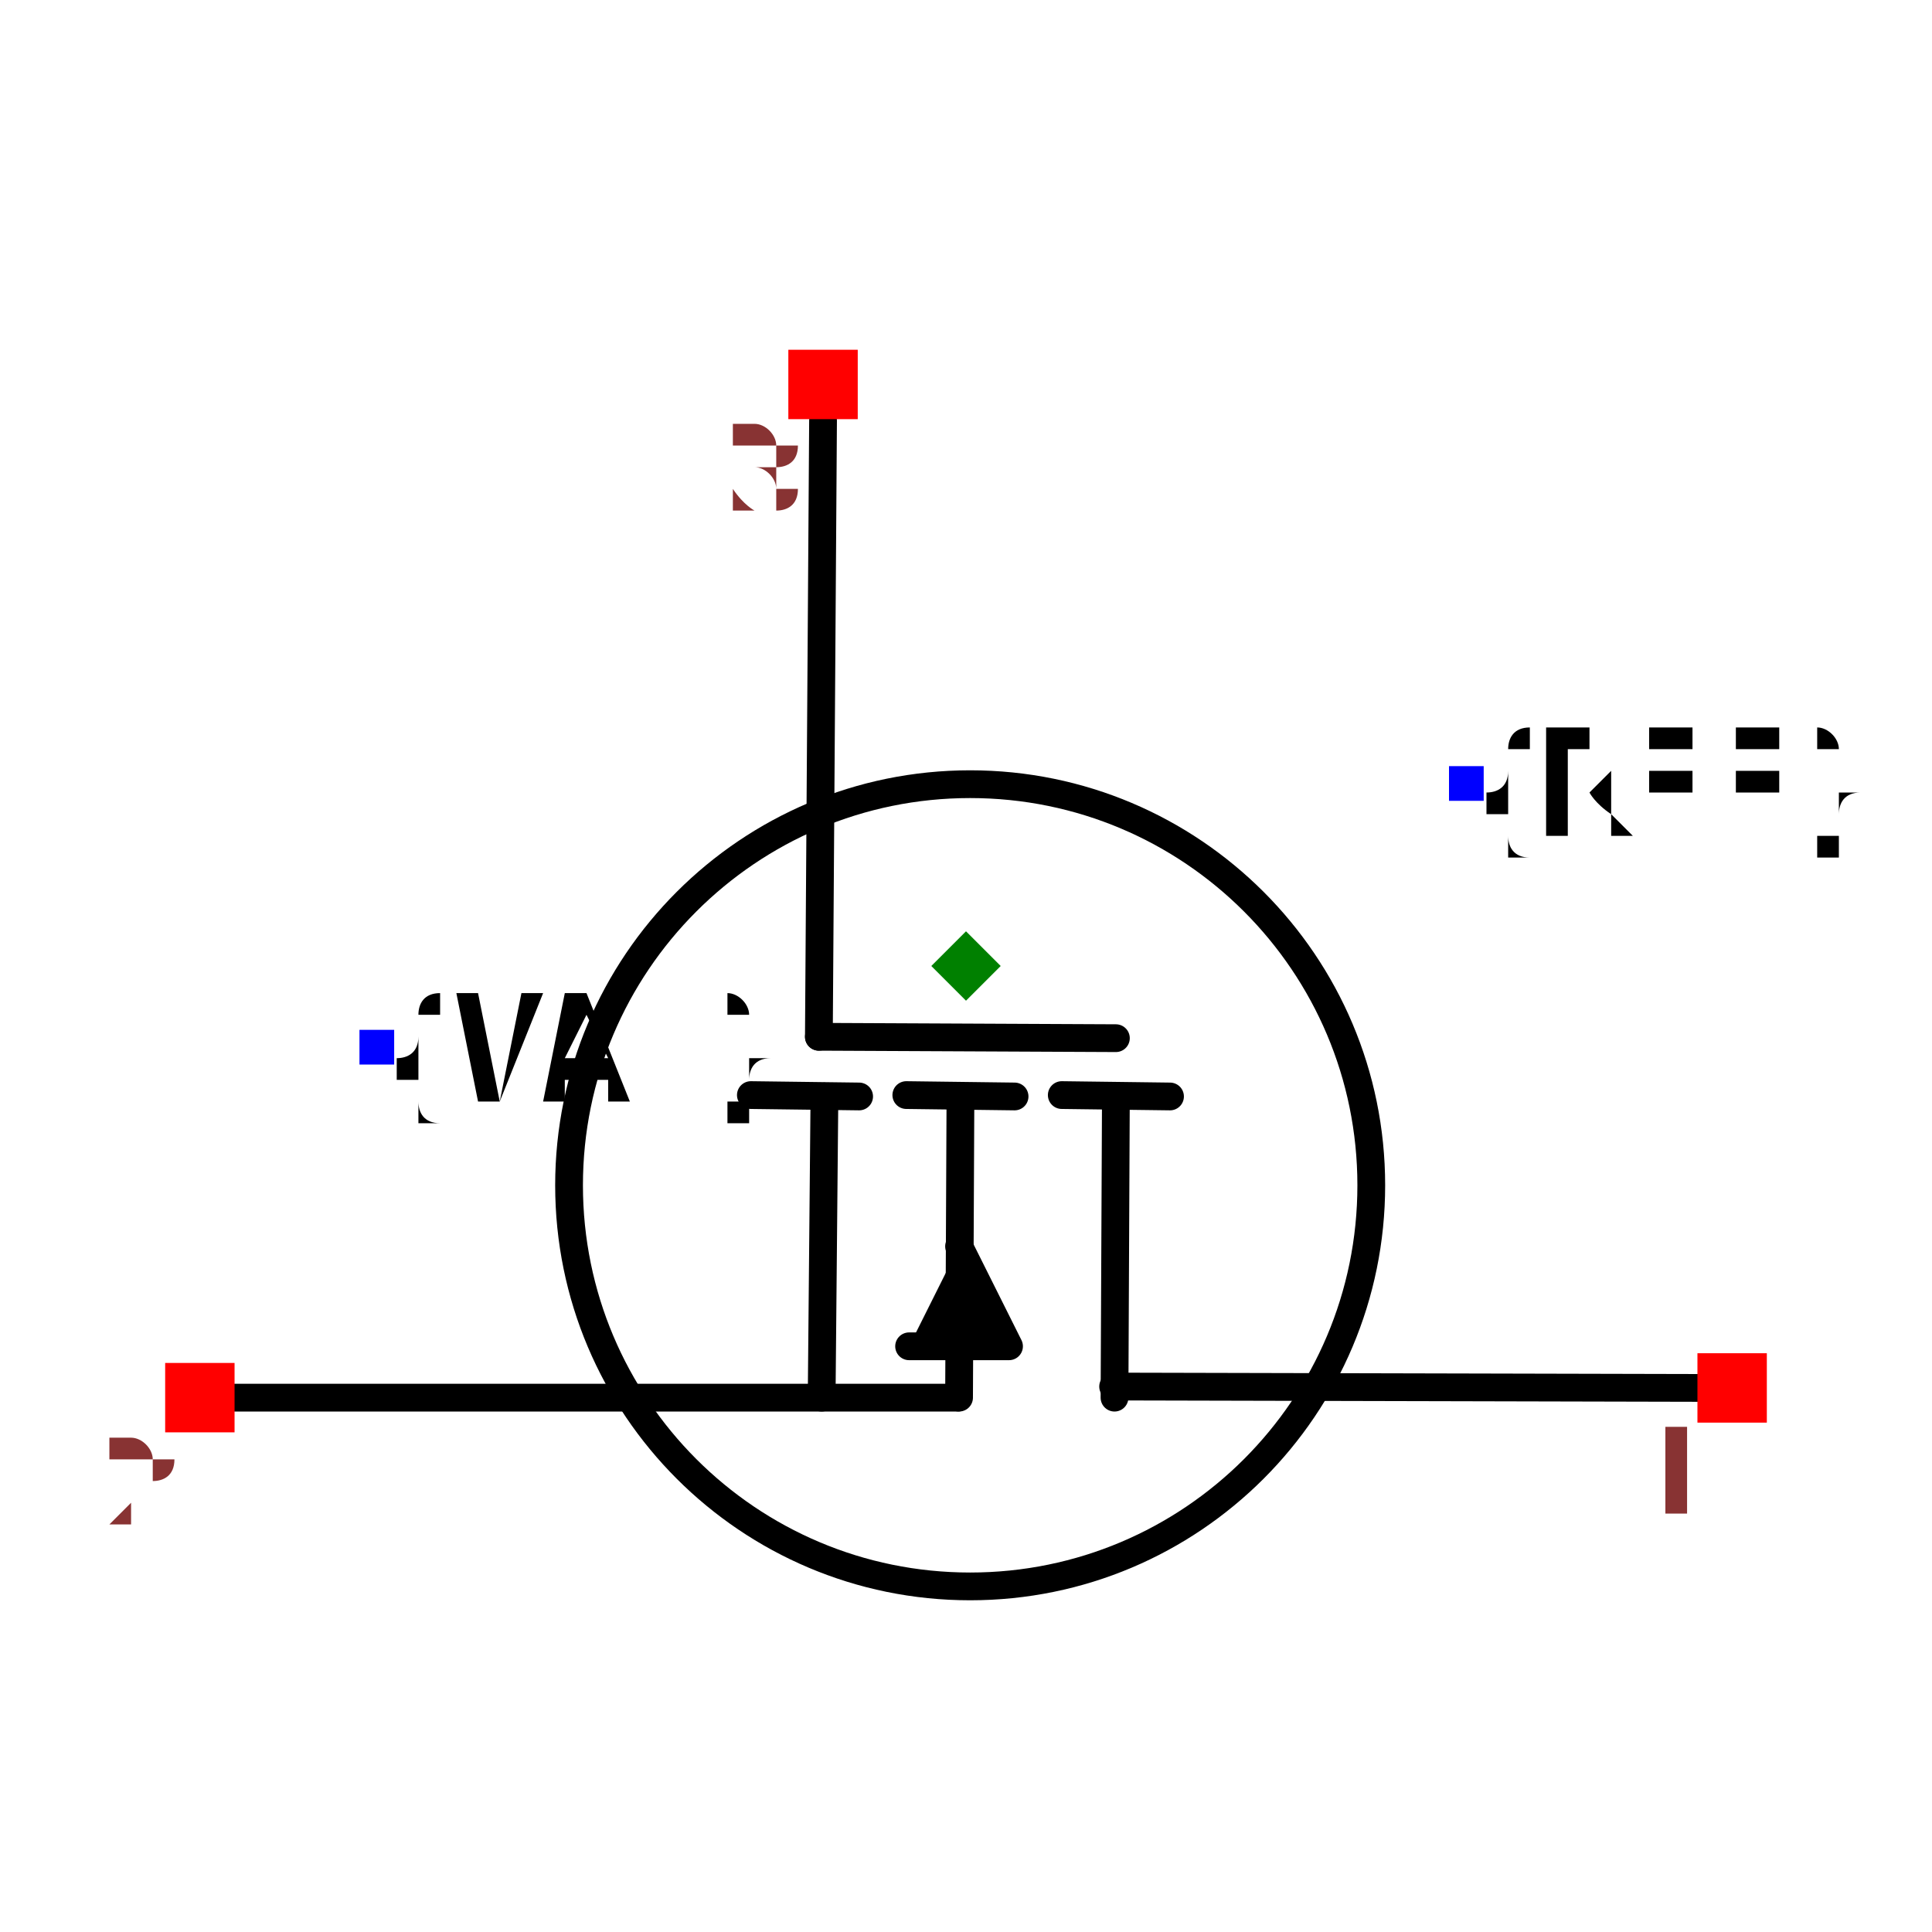
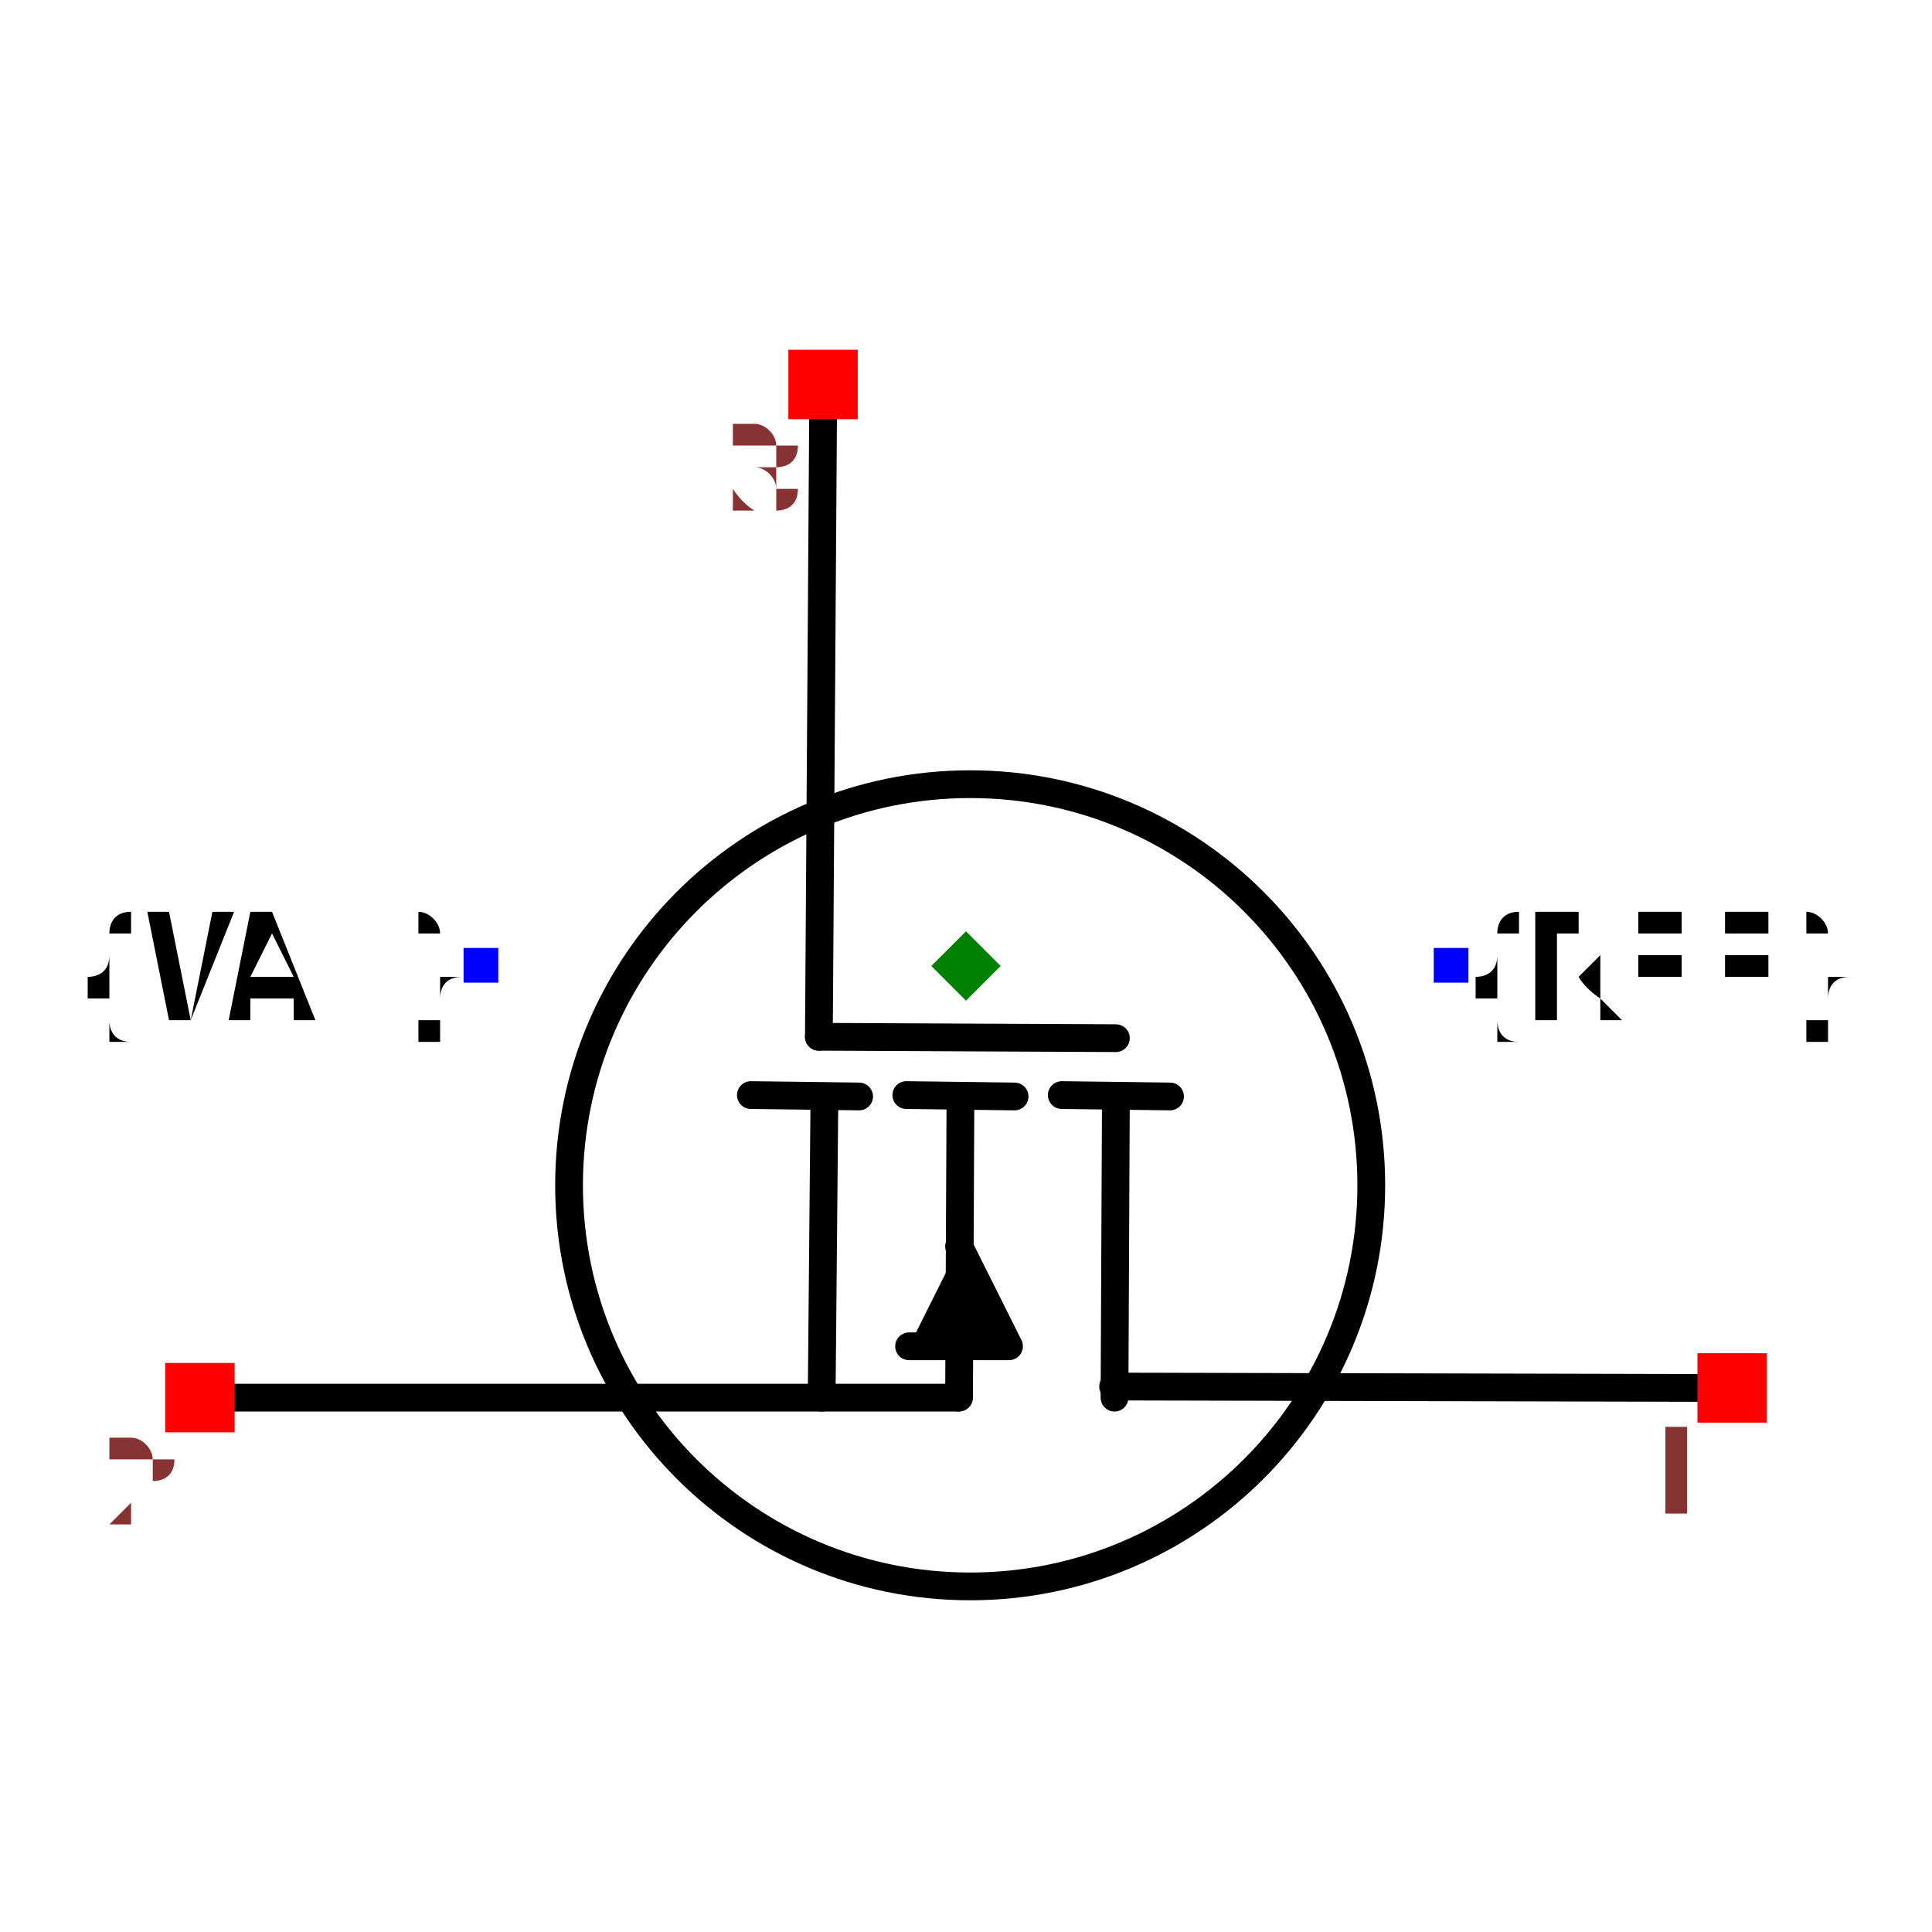
<svg xmlns="http://www.w3.org/2000/svg" width="150" height="150" viewBox="-0.696 -0.6 1.392 1.2">
  <path d="M-0.103,-0.393 L-0.106,0.051" fill="none" stroke="black" stroke-width="0.02" stroke-linecap="round" stroke-linejoin="round" />
  <path d="M0.532,0.304 L0.106,0.303" fill="none" stroke="black" stroke-width="0.02" stroke-linecap="round" stroke-linejoin="round" />
  <path d="M-0.532,0.311 L-0.006,0.311" fill="none" stroke="black" stroke-width="0.02" stroke-linecap="round" stroke-linejoin="round" />
  <path d="M0.108,0.094 L0.107,0.311" fill="none" stroke="black" stroke-width="0.02" stroke-linecap="round" stroke-linejoin="round" />
  <path d="M0.147,0.094 L0.069,0.093" fill="none" stroke="black" stroke-width="0.02" stroke-linecap="round" stroke-linejoin="round" />
  <path d="M-0.102,0.094 L-0.104,0.311" fill="none" stroke="black" stroke-width="0.02" stroke-linecap="round" stroke-linejoin="round" />
  <path d="M-0.077,0.094 L-0.155,0.093" fill="none" stroke="black" stroke-width="0.02" stroke-linecap="round" stroke-linejoin="round" />
  <path d="M0.035,0.094 L-0.043,0.093" fill="none" stroke="black" stroke-width="0.02" stroke-linecap="round" stroke-linejoin="round" />
  <path d="M-0.041,0.274 L0.031,0.274 L-0.005,0.202" fill="black" stroke="black" stroke-width="0.02" stroke-linecap="round" stroke-linejoin="round" />
  <path d="M-0.004,0.094 L-0.005,0.311" fill="none" stroke="black" stroke-width="0.02" stroke-linecap="round" stroke-linejoin="round" />
  <path d="M0.108,0.052 L-0.106,0.051" fill="none" stroke="black" stroke-width="0.02" stroke-linecap="round" stroke-linejoin="round" />
  <circle cx="0.003" cy="0.158" r="0.289" fill="none" stroke="black" stroke-width="0.02" />
-   <text x="0.361" y="-0.132" dx="0" dy="0.038" text-anchor="start" style="font: 0.1px monospace; fill: black">{REF}</text>
-   <rect x="0.348" y="-0.144" width="0.025" height="0.025" fill="blue" />
-   <text x="-0.425" y="0.059" dx="0" dy="0.038" text-anchor="start" style="font: 0.1px monospace; fill: black">{VAL}</text>
-   <rect x="-0.437" y="0.046" width="0.025" height="0.025" fill="blue" />
+   <text x="0.35" y="0" dx="0" dy="0.038" text-anchor="start" style="font: 0.1px monospace; fill: black">{REF}</text>
+   <rect x="0.337" y="-0.013" width="0.025" height="0.025" fill="blue" />
+   <text x="-0.35" y="0" dx="0" dy="0.038" text-anchor="end" style="font: 0.1px monospace; fill: black">{VAL}</text>
+   <rect x="-0.362" y="-0.013" width="0.025" height="0.025" fill="blue" />
  <rect x="0.527" y="0.279" width="0.05" height="0.05" fill="red" />
  <text x="0.512" y="0.394" text-anchor="middle" style="font: 0.08px monospace; fill: #833;">1</text>
  <rect x="-0.577" y="0.286" width="0.05" height="0.05" fill="red" />
  <text x="-0.592" y="0.401" text-anchor="middle" style="font: 0.08px monospace; fill: #833;">2</text>
  <rect x="-0.128" y="-0.444" width="0.05" height="0.05" fill="red" />
  <text x="-0.143" y="-0.329" text-anchor="middle" style="font: 0.08px monospace; fill: #833;">3</text>
  <path d="M -8.326672684688674e-17 -0.025 L 0.025 5.551115123125783e-17 L -8.326672684688674e-17 0.025 L -0.025 5.551115123125783e-17 Z" fill="green" />
</svg>
